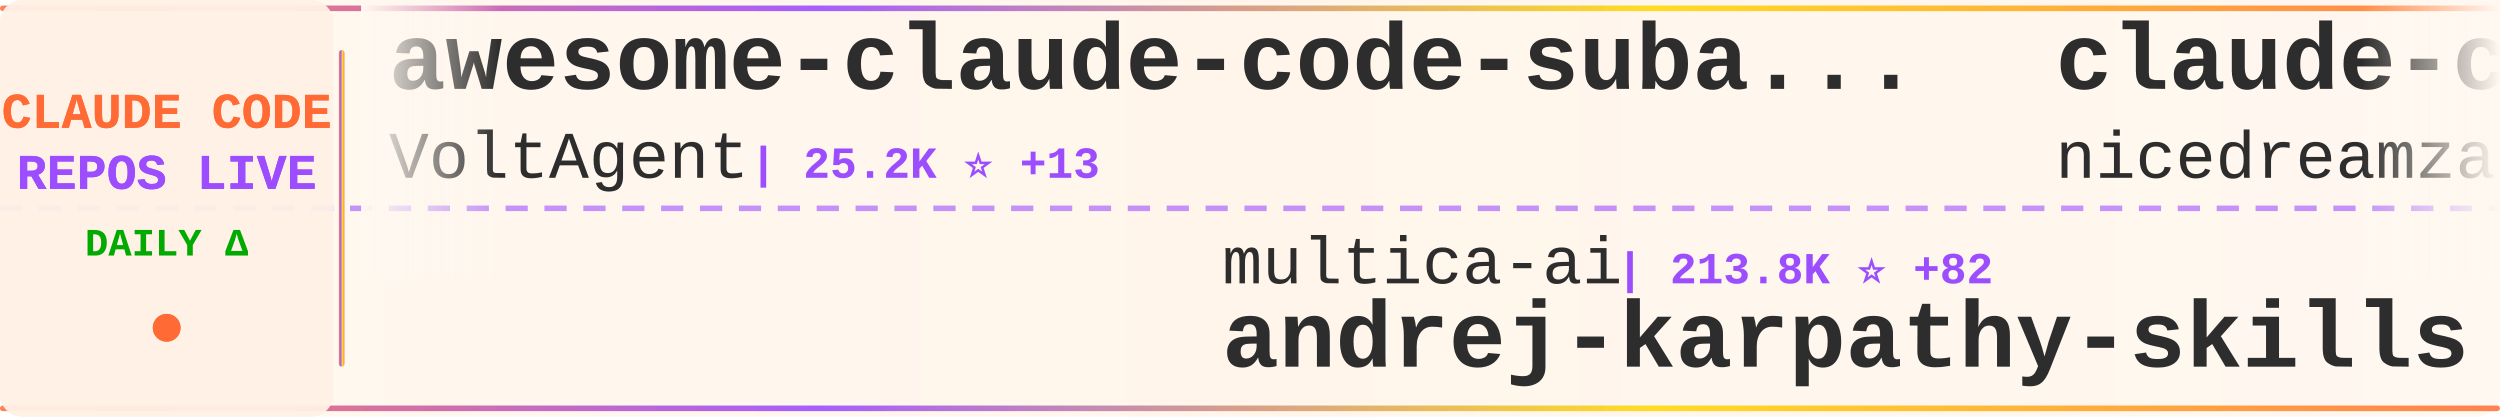
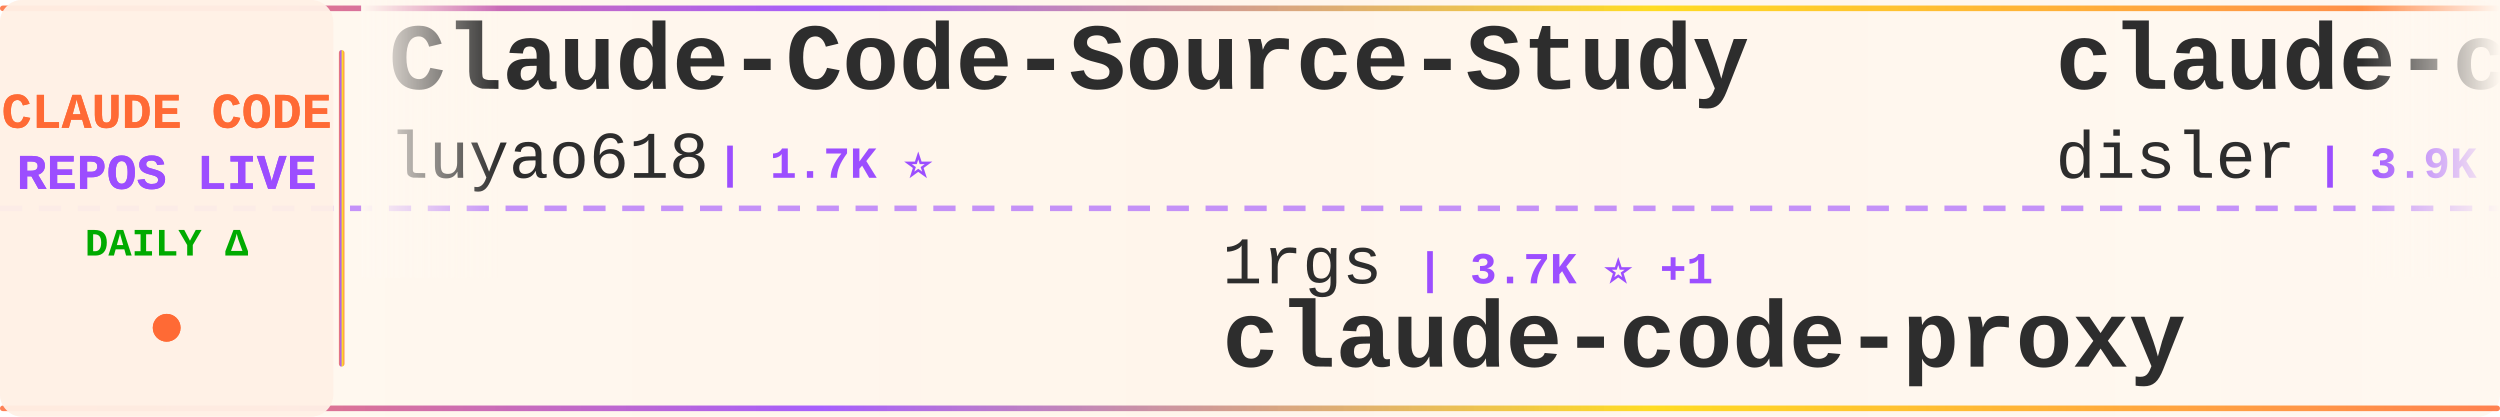
<svg xmlns="http://www.w3.org/2000/svg" width="900" height="150">
  <defs>
    <linearGradient id="tickerBg" x1="0%" y1="0%" x2="100%" y2="0%">
      <stop offset="0%" style="stop-color:#fff8f0;stop-opacity:0.98" />
      <stop offset="50%" style="stop-color:#fff5eb;stop-opacity:1" />
      <stop offset="100%" style="stop-color:#fff8f0;stop-opacity:0.98" />
    </linearGradient>
    <linearGradient id="borderGrad" x1="0%" y1="0%" x2="100%" y2="0%">
      <stop offset="0%" style="stop-color:#FF6B35;stop-opacity:0.85">
        <animate attributeName="stop-opacity" values="0.85;1;0.85" dur="2s" repeatCount="indefinite" />
      </stop>
      <stop offset="33%" style="stop-color:#9C4EFF;stop-opacity:0.9">
        <animate attributeName="stop-opacity" values="0.9;1;0.9" dur="2.2s" repeatCount="indefinite" />
      </stop>
      <stop offset="66%" style="stop-color:#FFD700;stop-opacity:0.85">
        <animate attributeName="stop-opacity" values="0.85;1;0.85" dur="1.8s" repeatCount="indefinite" />
      </stop>
      <stop offset="100%" style="stop-color:#FF6B35;stop-opacity:0.85">
        <animate attributeName="stop-opacity" values="0.85;1;0.85" dur="2s" repeatCount="indefinite" />
      </stop>
    </linearGradient>
    <filter id="textGlow">
      <feGaussianBlur stdDeviation="0.15" result="coloredBlur" />
      <feMerge>
        <feMergeNode in="coloredBlur" />
        <feMergeNode in="SourceGraphic" />
      </feMerge>
    </filter>
    <filter id="metricGlow">
      <feGaussianBlur stdDeviation="0.2" result="coloredBlur" />
      <feMerge>
        <feMergeNode in="coloredBlur" />
        <feMergeNode in="SourceGraphic" />
      </feMerge>
    </filter>
    <linearGradient id="leftFade" x1="0%" y1="0%" x2="100%" y2="0%">
      <stop offset="0%" style="stop-color:#fff8f0;stop-opacity:1" />
      <stop offset="100%" style="stop-color:#fff8f0;stop-opacity:0" />
    </linearGradient>
    <linearGradient id="rightFade" x1="0%" y1="0%" x2="100%" y2="0%">
      <stop offset="0%" style="stop-color:#fff8f0;stop-opacity:0" />
      <stop offset="100%" style="stop-color:#fff8f0;stop-opacity:1" />
    </linearGradient>
  </defs>
  <rect width="900" height="150" fill="url(#tickerBg)" rx="8" />
  <rect x="0" y="2" width="900" height="2" fill="url(#borderGrad)" rx="1" />
  <rect x="0" y="146" width="900" height="2" fill="url(#borderGrad)" rx="1" />
  <line x1="0" y1="75" x2="900" y2="75" stroke="#9C4EFF" stroke-width="2" stroke-dasharray="8 6" opacity="0.6" />
  <rect x="0" y="0" width="120" height="150" fill="#fff0e6" opacity="0.95" rx="8" />
  <text x="60" y="46" font-family="'Courier New', monospace" font-size="18" font-weight="bold" fill="#FF6B35" text-anchor="middle" filter="url(#textGlow)">
    CLAUDE CODE
  </text>
  <text x="60" y="68" font-family="'Courier New', monospace" font-size="18" font-weight="bold" fill="#9C4EFF" text-anchor="middle" filter="url(#textGlow)">
    REPOS LIVE
  </text>
  <text x="60" y="92" font-family="'Courier New', monospace" font-size="14" font-weight="bold" fill="#00aa00" text-anchor="middle">
    DAILY Δ
  </text>
  <circle cx="60" cy="118" r="5" fill="#FF6B35" filter="url(#metricGlow)">
    <animate attributeName="r" values="4;6;4" dur="1.5s" repeatCount="indefinite" />
    <animate attributeName="opacity" values="0.6;1;0.6" dur="1.5s" repeatCount="indefinite" />
  </circle>
  <rect x="122" y="18" width="2" height="114" fill="url(#borderGrad)" rx="1" />
  <clipPath id="tickerClip">
    <rect x="130" y="0" width="770" height="150" />
  </clipPath>
  <g clip-path="url(#tickerClip)">
    <g id="tickerItems">
      <animateTransform attributeName="transform" attributeType="XML" type="translate" from="0 0" to="-3000 0" dur="54s" repeatCount="indefinite" />
      <g transform="translate(0, 0)">
-         <text x="140" y="32" font-family="'Courier New', monospace" font-size="34" font-weight="bold" fill="#2d2d2d">awesome-claude-code-suba...</text>
-         <text x="140" y="64" font-family="'Courier New', monospace" font-size="24" font-weight="normal" fill="#2d2d2d" opacity="1.0">VoltAgent</text>
-         <text x="270" y="64" font-family="'Courier New', monospace" font-size="16" font-weight="bold" fill="#9C4EFF"> | 25.2K ⭐ +13</text>
+         <text x="140" y="32" font-family="'Courier New', monospace" font-size="34" font-weight="bold" fill="#2d2d2d">Claude-Code-Source-Study</text>
+         <text x="140" y="64" font-family="'Courier New', monospace" font-size="24" font-weight="normal" fill="#2d2d2d" opacity="1.0">luyao618</text>
+         <text x="258" y="64" font-family="'Courier New', monospace" font-size="16" font-weight="bold" fill="#9C4EFF"> | 1.7K ⭐</text>
      </g>
      <g transform="translate(300, 0)">
-         <text x="140" y="102" font-family="'Courier New', monospace" font-size="24" font-weight="normal" fill="#2d2d2d" opacity="1.0">multica-ai</text>
-         <text x="282" y="102" font-family="'Courier New', monospace" font-size="16" font-weight="bold" fill="#9C4EFF"> | 213.8K ⭐ +82</text>
-         <text x="140" y="132" font-family="'Courier New', monospace" font-size="34" font-weight="bold" fill="#2d2d2d">andrej-karpathy-skills</text>
+         <text x="140" y="102" font-family="'Courier New', monospace" font-size="24" font-weight="normal" fill="#2d2d2d" opacity="1.0">1rgs</text>
+         <text x="210" y="102" font-family="'Courier New', monospace" font-size="16" font-weight="bold" fill="#9C4EFF"> | 3.7K ⭐ +1</text>
+         <text x="140" y="132" font-family="'Courier New', monospace" font-size="34" font-weight="bold" fill="#2d2d2d">claude-code-proxy</text>
      </g>
      <g transform="translate(600, 0)">
+         <text x="140" y="32" font-family="'Courier New', monospace" font-size="34" font-weight="bold" fill="#2d2d2d">claude-code-hooks-master...</text>
+         <text x="140" y="64" font-family="'Courier New', monospace" font-size="24" font-weight="normal" fill="#2d2d2d" opacity="1.0">disler</text>
+         <text x="234" y="64" font-family="'Courier New', monospace" font-size="16" font-weight="bold" fill="#9C4EFF"> | 3.9K ⭐</text>
+       </g>
+       <g transform="translate(900, 0)">
+         <text x="140" y="102" font-family="'Courier New', monospace" font-size="24" font-weight="normal" fill="#2d2d2d" opacity="1.0">wanshuiyin</text>
+         <text x="282" y="102" font-family="'Courier New', monospace" font-size="16" font-weight="bold" fill="#9C4EFF"> | 16.3K ⭐ +5</text>
+         <text x="140" y="132" font-family="'Courier New', monospace" font-size="34" font-weight="bold" fill="#2d2d2d">Auto-claude-code-researc...</text>
+       </g>
+       <g transform="translate(1200, 0)">
        <text x="140" y="32" font-family="'Courier New', monospace" font-size="34" font-weight="bold" fill="#2d2d2d">claude-code-local</text>
        <text x="140" y="64" font-family="'Courier New', monospace" font-size="24" font-weight="normal" fill="#2d2d2d" opacity="1.0">nicedreamzapp</text>
-         <text x="318" y="64" font-family="'Courier New', monospace" font-size="16" font-weight="bold" fill="#9C4EFF"> | 3.3K ⭐ +1</text>
-       </g>
-       <g transform="translate(900, 0)">
-         <text x="140" y="102" font-family="'Courier New', monospace" font-size="24" font-weight="normal" fill="#2d2d2d" opacity="1.0">LING71671</text>
-         <text x="270" y="102" font-family="'Courier New', monospace" font-size="16" font-weight="bold" fill="#9C4EFF"> | 953 ⭐</text>
-         <text x="140" y="132" font-family="'Courier New', monospace" font-size="34" font-weight="bold" fill="#2d2d2d">Open-ClaudeCode</text>
-       </g>
-       <g transform="translate(1200, 0)">
-         <text x="140" y="32" font-family="'Courier New', monospace" font-size="34" font-weight="bold" fill="#2d2d2d">pi-vs-claude-code</text>
-         <text x="140" y="64" font-family="'Courier New', monospace" font-size="24" font-weight="normal" fill="#2d2d2d" opacity="1.0">disler</text>
-         <text x="234" y="64" font-family="'Courier New', monospace" font-size="16" font-weight="bold" fill="#9C4EFF"> | 1.7K ⭐ +1</text>
+         <text x="318" y="64" font-family="'Courier New', monospace" font-size="16" font-weight="bold" fill="#9C4EFF"> | 3.3K ⭐</text>
      </g>
      <g transform="translate(1500, 0)">
-         <text x="140" y="102" font-family="'Courier New', monospace" font-size="24" font-weight="normal" fill="#2d2d2d" opacity="1.0">zebbern</text>
-         <text x="246" y="102" font-family="'Courier New', monospace" font-size="16" font-weight="bold" fill="#9C4EFF"> | 4.6K ⭐</text>
-         <text x="140" y="132" font-family="'Courier New', monospace" font-size="34" font-weight="bold" fill="#2d2d2d">claude-code-guide</text>
+         <text x="140" y="102" font-family="'Courier New', monospace" font-size="24" font-weight="normal" fill="#2d2d2d" opacity="1.0">sugyan</text>
+         <text x="234" y="102" font-family="'Courier New', monospace" font-size="16" font-weight="bold" fill="#9C4EFF"> | 1.1K ⭐</text>
+         <text x="140" y="132" font-family="'Courier New', monospace" font-size="34" font-weight="bold" fill="#2d2d2d">claude-code-webui</text>
      </g>
      <g transform="translate(1800, 0)">
-         <text x="140" y="32" font-family="'Courier New', monospace" font-size="34" font-weight="bold" fill="#2d2d2d">awesome-claude-code-plug...</text>
-         <text x="140" y="64" font-family="'Courier New', monospace" font-size="24" font-weight="normal" fill="#2d2d2d" opacity="1.0">ccplugins</text>
-         <text x="270" y="64" font-family="'Courier New', monospace" font-size="16" font-weight="bold" fill="#9C4EFF"> | 946 ⭐</text>
+         <text x="140" y="32" font-family="'Courier New', monospace" font-size="34" font-weight="bold" fill="#2d2d2d">Claude-code</text>
+         <text x="140" y="64" font-family="'Courier New', monospace" font-size="24" font-weight="normal" fill="#2d2d2d" opacity="1.0">fazxes</text>
+         <text x="234" y="64" font-family="'Courier New', monospace" font-size="16" font-weight="bold" fill="#9C4EFF"> | 241 ⭐</text>
      </g>
      <g transform="translate(2100, 0)">
-         <text x="140" y="102" font-family="'Courier New', monospace" font-size="24" font-weight="normal" fill="#2d2d2d" opacity="1.0">zstmfhy</text>
-         <text x="246" y="102" font-family="'Courier New', monospace" font-size="16" font-weight="bold" fill="#9C4EFF"> | 189 ⭐</text>
-         <text x="140" y="132" font-family="'Courier New', monospace" font-size="34" font-weight="bold" fill="#2d2d2d">Claude-code</text>
+         <text x="140" y="102" font-family="'Courier New', monospace" font-size="24" font-weight="normal" fill="#2d2d2d" opacity="1.0">xu-xiang</text>
+         <text x="258" y="102" font-family="'Courier New', monospace" font-size="16" font-weight="bold" fill="#9C4EFF"> | 2.0K ⭐ +2</text>
+         <text x="140" y="132" font-family="'Courier New', monospace" font-size="34" font-weight="bold" fill="#2d2d2d">everything-claude-code-z...</text>
      </g>
      <g transform="translate(2400, 0)">
-         <text x="140" y="32" font-family="'Courier New', monospace" font-size="34" font-weight="bold" fill="#2d2d2d">claude-code-rust</text>
-         <text x="140" y="64" font-family="'Courier New', monospace" font-size="24" font-weight="normal" fill="#2d2d2d" opacity="1.0">lorryjovens-hub</text>
-         <text x="342" y="64" font-family="'Courier New', monospace" font-size="16" font-weight="bold" fill="#9C4EFF"> | 1.7K ⭐</text>
+         <text x="140" y="32" font-family="'Courier New', monospace" font-size="34" font-weight="bold" fill="#2d2d2d">claude_code_src</text>
+         <text x="140" y="64" font-family="'Courier New', monospace" font-size="24" font-weight="normal" fill="#2d2d2d" opacity="1.0">ponponon</text>
+         <text x="258" y="64" font-family="'Courier New', monospace" font-size="16" font-weight="bold" fill="#9C4EFF"> | 2.3K ⭐</text>
      </g>
      <g transform="translate(2700, 0)">
-         <text x="140" y="102" font-family="'Courier New', monospace" font-size="24" font-weight="normal" fill="#2d2d2d" opacity="1.0">Pimzino</text>
-         <text x="246" y="102" font-family="'Courier New', monospace" font-size="16" font-weight="bold" fill="#9C4EFF"> | 3.9K ⭐</text>
-         <text x="140" y="132" font-family="'Courier New', monospace" font-size="34" font-weight="bold" fill="#2d2d2d">claude-code-spec-workflo...</text>
+         <text x="140" y="102" font-family="'Courier New', monospace" font-size="24" font-weight="normal" fill="#2d2d2d" opacity="1.0">huangjia2019</text>
+         <text x="306" y="102" font-family="'Courier New', monospace" font-size="16" font-weight="bold" fill="#9C4EFF"> | 1.1K ⭐ +1</text>
+         <text x="140" y="132" font-family="'Courier New', monospace" font-size="34" font-weight="bold" fill="#2d2d2d">claude-code-engineering</text>
      </g>
      <g transform="translate(3000, 0)">
-         <text x="140" y="32" font-family="'Courier New', monospace" font-size="34" font-weight="bold" fill="#2d2d2d">awesome-claude-code-suba...</text>
-         <text x="140" y="64" font-family="'Courier New', monospace" font-size="24" font-weight="normal" fill="#2d2d2d" opacity="1.0">VoltAgent</text>
-         <text x="270" y="64" font-family="'Courier New', monospace" font-size="16" font-weight="bold" fill="#9C4EFF"> | 25.2K ⭐ +13</text>
+         <text x="140" y="32" font-family="'Courier New', monospace" font-size="34" font-weight="bold" fill="#2d2d2d">Claude-Code-Source-Study</text>
+         <text x="140" y="64" font-family="'Courier New', monospace" font-size="24" font-weight="normal" fill="#2d2d2d" opacity="1.0">luyao618</text>
+         <text x="258" y="64" font-family="'Courier New', monospace" font-size="16" font-weight="bold" fill="#9C4EFF"> | 1.7K ⭐</text>
      </g>
      <g transform="translate(3300, 0)">
-         <text x="140" y="102" font-family="'Courier New', monospace" font-size="24" font-weight="normal" fill="#2d2d2d" opacity="1.0">multica-ai</text>
-         <text x="282" y="102" font-family="'Courier New', monospace" font-size="16" font-weight="bold" fill="#9C4EFF"> | 213.8K ⭐ +82</text>
-         <text x="140" y="132" font-family="'Courier New', monospace" font-size="34" font-weight="bold" fill="#2d2d2d">andrej-karpathy-skills</text>
+         <text x="140" y="102" font-family="'Courier New', monospace" font-size="24" font-weight="normal" fill="#2d2d2d" opacity="1.0">1rgs</text>
+         <text x="210" y="102" font-family="'Courier New', monospace" font-size="16" font-weight="bold" fill="#9C4EFF"> | 3.7K ⭐ +1</text>
+         <text x="140" y="132" font-family="'Courier New', monospace" font-size="34" font-weight="bold" fill="#2d2d2d">claude-code-proxy</text>
      </g>
      <g transform="translate(3600, 0)">
-         <text x="140" y="32" font-family="'Courier New', monospace" font-size="34" font-weight="bold" fill="#2d2d2d">claude-code-local</text>
-         <text x="140" y="64" font-family="'Courier New', monospace" font-size="24" font-weight="normal" fill="#2d2d2d" opacity="1.0">nicedreamzapp</text>
-         <text x="318" y="64" font-family="'Courier New', monospace" font-size="16" font-weight="bold" fill="#9C4EFF"> | 3.3K ⭐ +1</text>
+         <text x="140" y="32" font-family="'Courier New', monospace" font-size="34" font-weight="bold" fill="#2d2d2d">claude-code-hooks-master...</text>
+         <text x="140" y="64" font-family="'Courier New', monospace" font-size="24" font-weight="normal" fill="#2d2d2d" opacity="1.0">disler</text>
+         <text x="234" y="64" font-family="'Courier New', monospace" font-size="16" font-weight="bold" fill="#9C4EFF"> | 3.9K ⭐</text>
      </g>
      <g transform="translate(3900, 0)">
-         <text x="140" y="102" font-family="'Courier New', monospace" font-size="24" font-weight="normal" fill="#2d2d2d" opacity="1.0">LING71671</text>
-         <text x="270" y="102" font-family="'Courier New', monospace" font-size="16" font-weight="bold" fill="#9C4EFF"> | 953 ⭐</text>
-         <text x="140" y="132" font-family="'Courier New', monospace" font-size="34" font-weight="bold" fill="#2d2d2d">Open-ClaudeCode</text>
+         <text x="140" y="102" font-family="'Courier New', monospace" font-size="24" font-weight="normal" fill="#2d2d2d" opacity="1.0">wanshuiyin</text>
+         <text x="282" y="102" font-family="'Courier New', monospace" font-size="16" font-weight="bold" fill="#9C4EFF"> | 16.3K ⭐ +5</text>
+         <text x="140" y="132" font-family="'Courier New', monospace" font-size="34" font-weight="bold" fill="#2d2d2d">Auto-claude-code-researc...</text>
      </g>
    </g>
  </g>
  <rect x="130" y="0" width="50" height="100" fill="url(#leftFade)" />
  <rect x="850" y="0" width="50" height="100" fill="url(#rightFade)" />
</svg>
